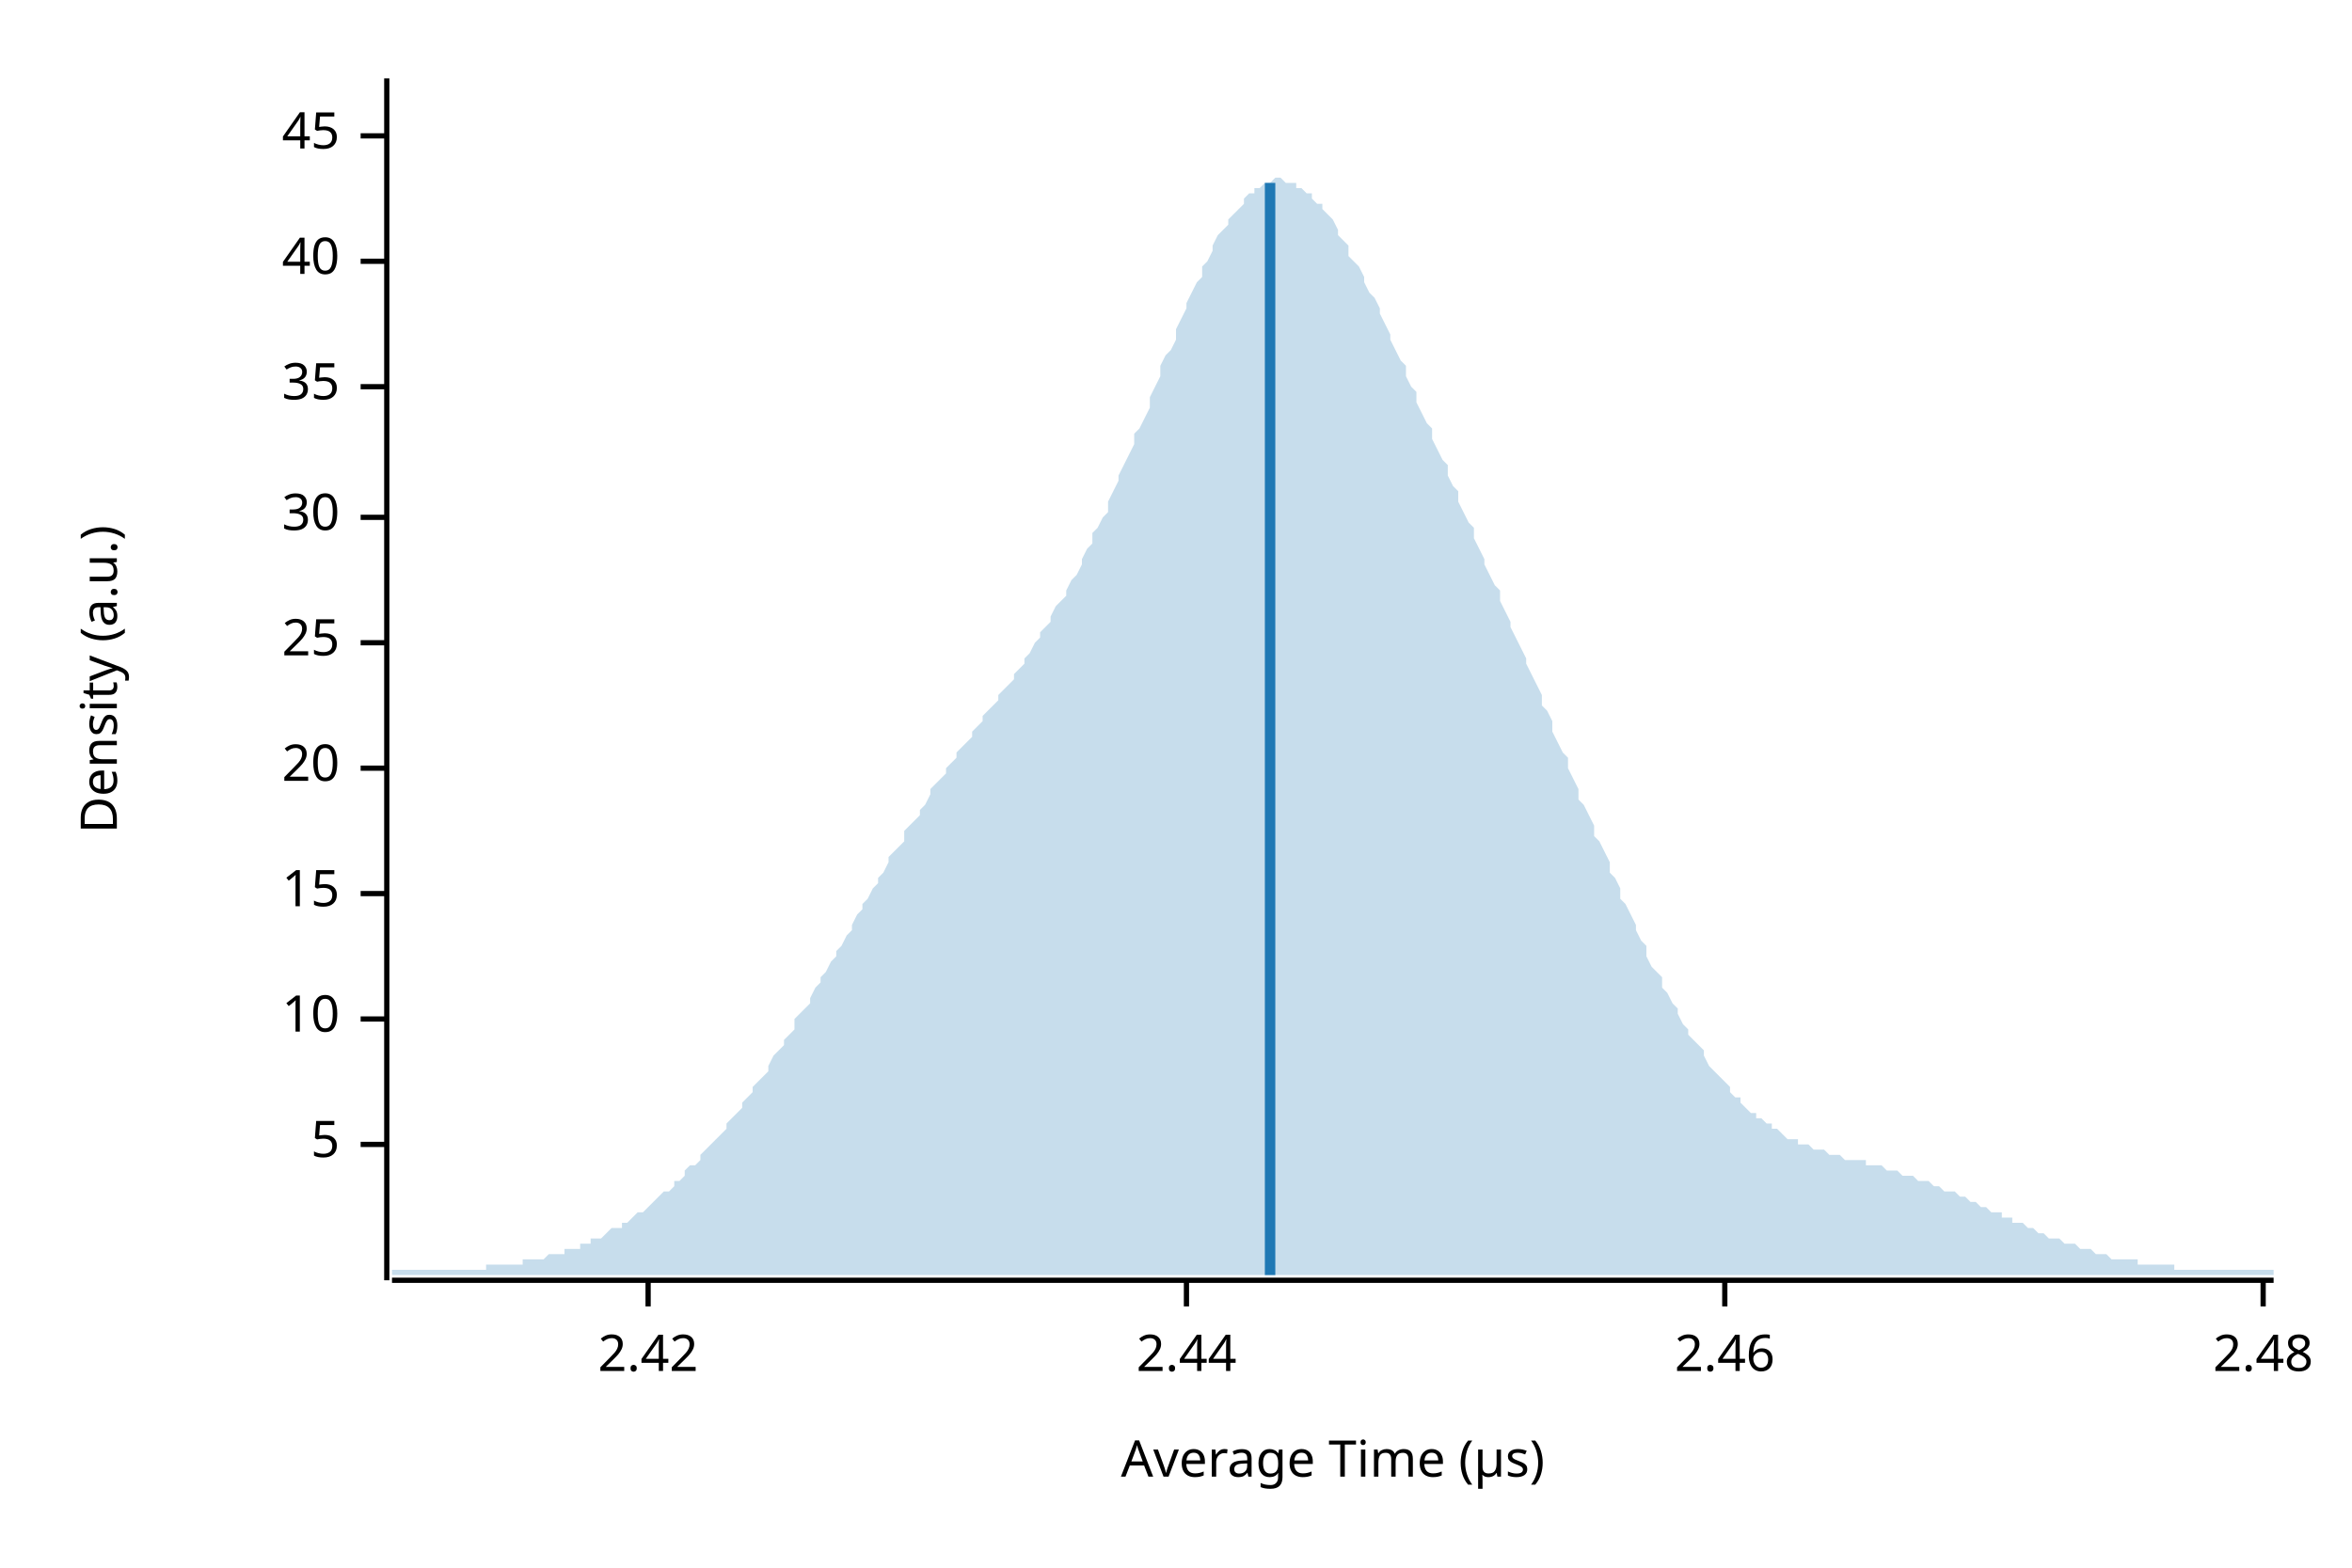
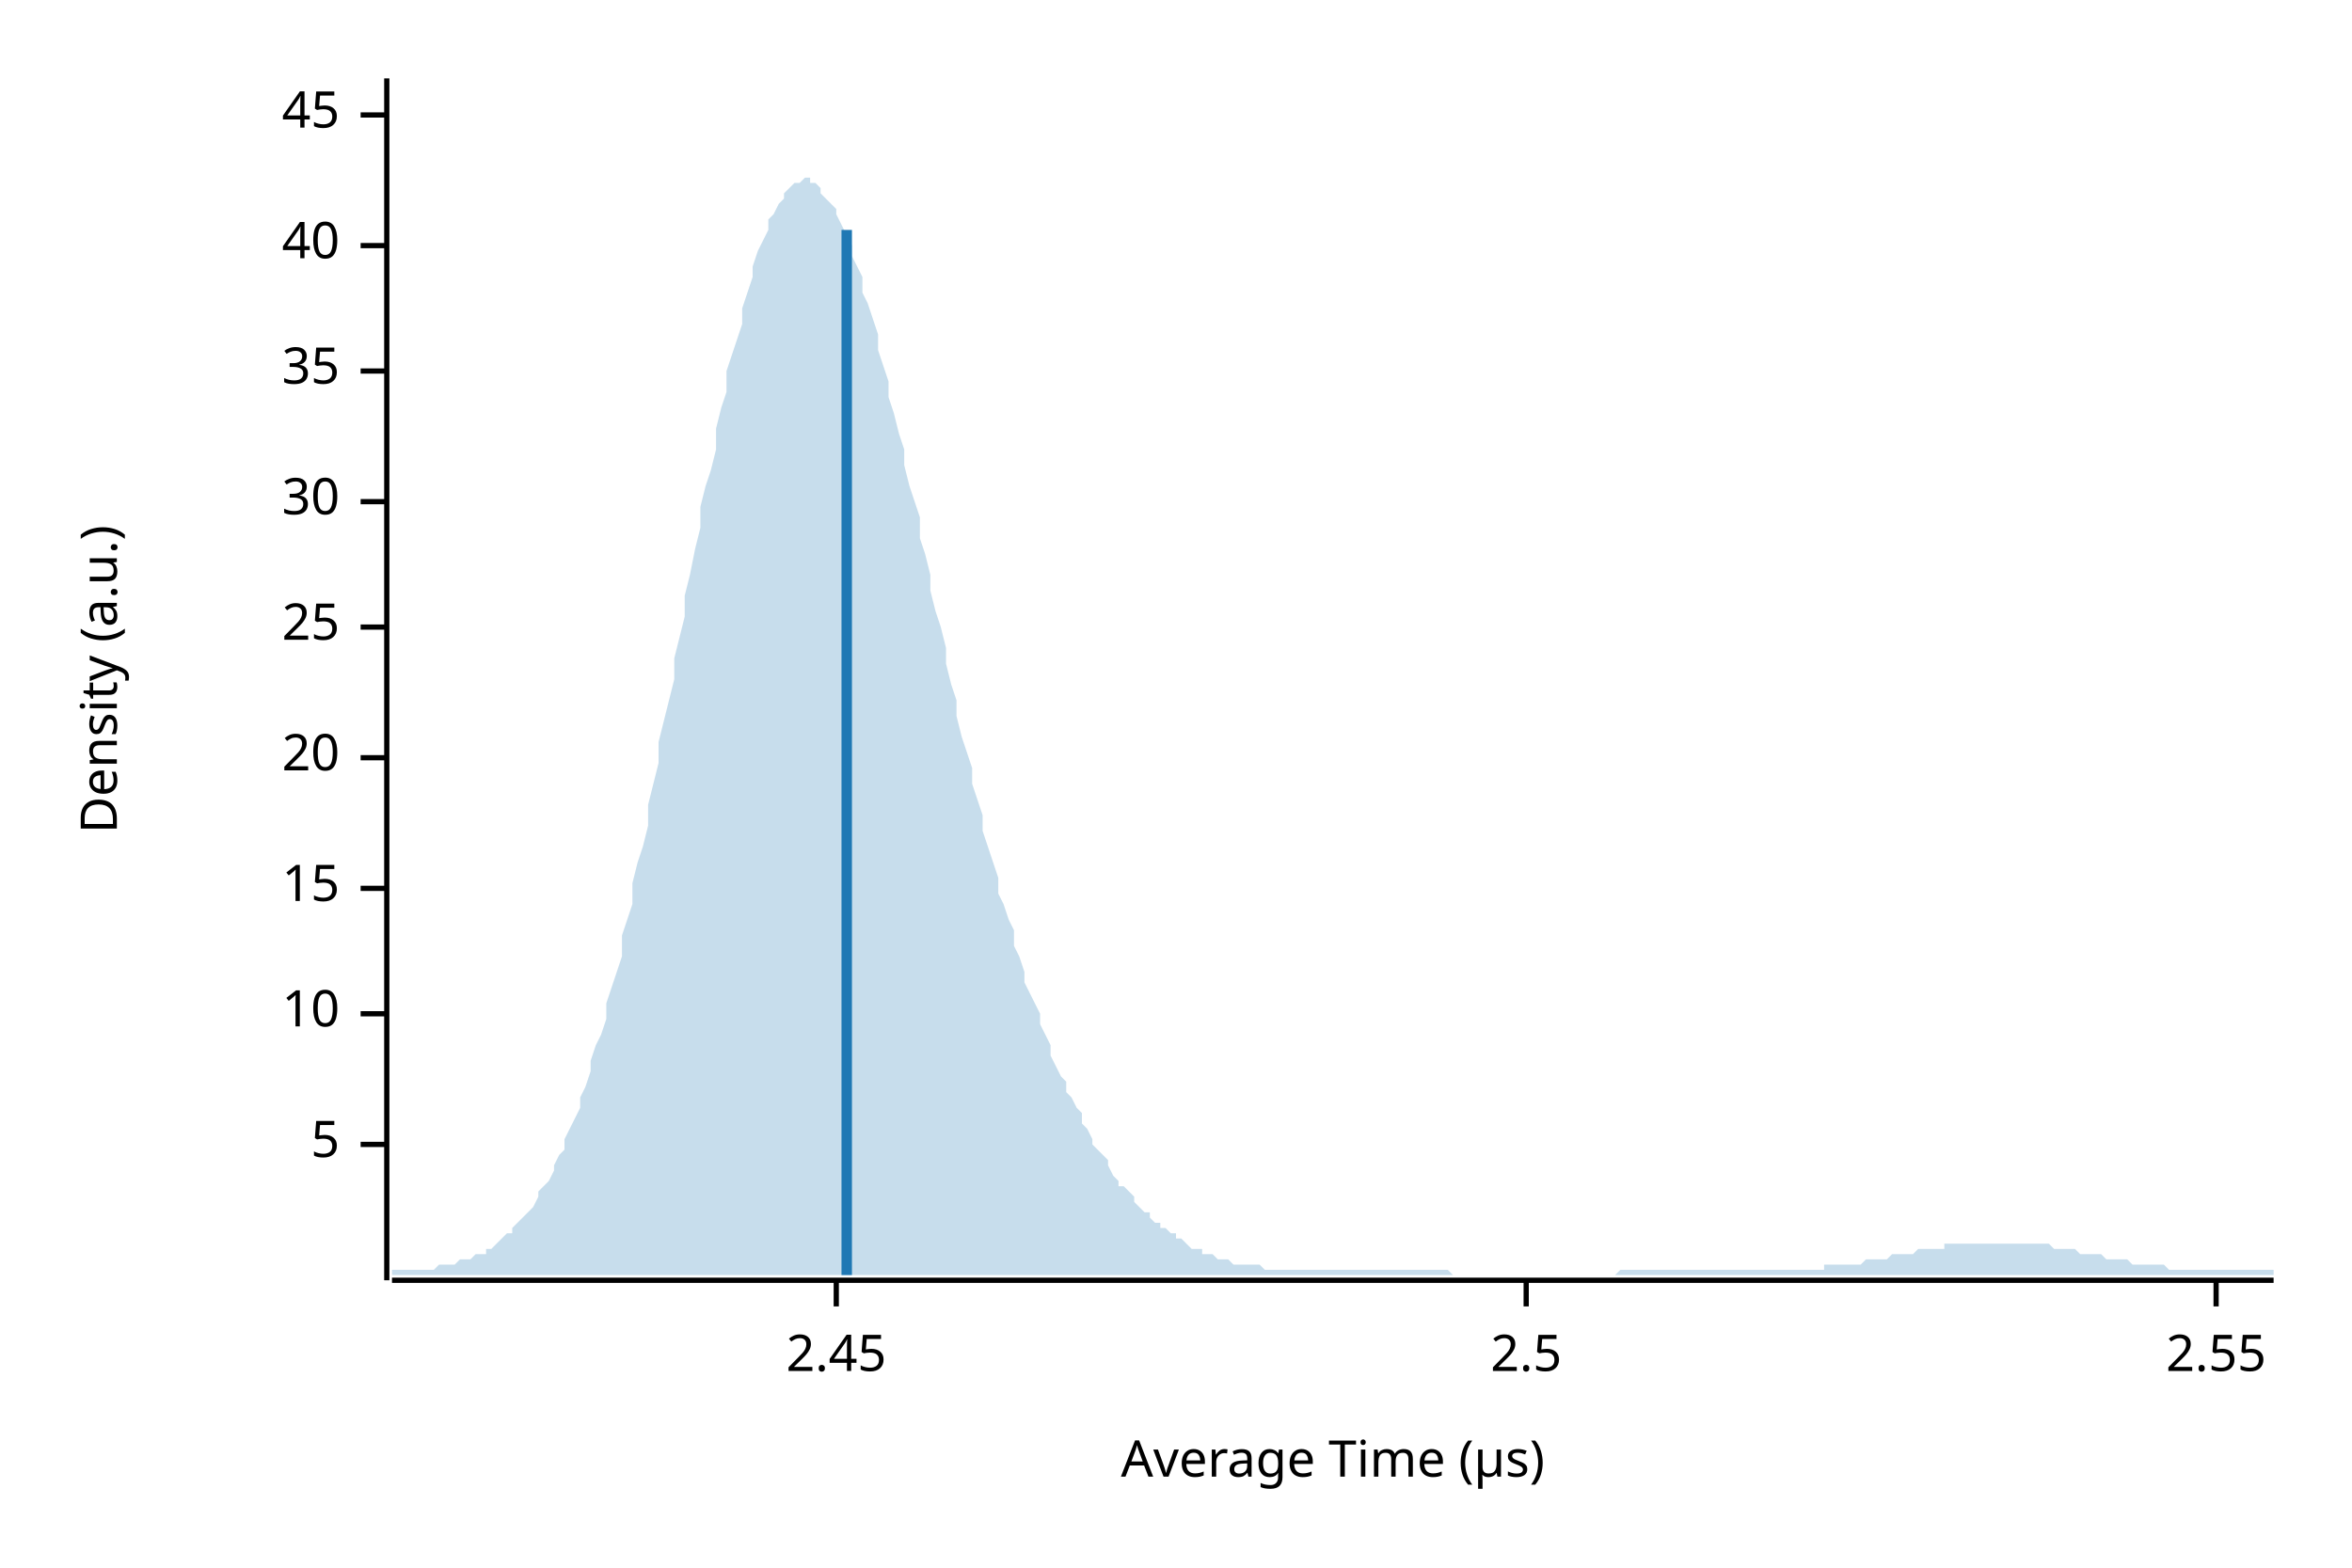
<svg xmlns="http://www.w3.org/2000/svg" width="450" height="300" viewBox="0 0 450 300">
  <text x="15" y="130" dy="0.76em" text-anchor="middle" font-family="sans-serif" font-size="9.677" opacity="1" fill="#000000" transform="rotate(270, 15, 130)">
Density (a.u.)
</text>
  <text x="255" y="285" dy="-0.5ex" text-anchor="middle" font-family="sans-serif" font-size="9.677" opacity="1" fill="#000000">
Average Time (µs)
</text>
  <polyline fill="none" opacity="1" stroke="#000000" stroke-width="1" points="74,15 74,245 " />
  <text x="65" y="219" dy="0.5ex" text-anchor="end" font-family="sans-serif" font-size="9.677" opacity="1" fill="#000000">
5
</text>
  <polyline fill="none" opacity="1" stroke="#000000" stroke-width="1" points="69,219 74,219 " />
-   <text x="65" y="195" dy="0.5ex" text-anchor="end" font-family="sans-serif" font-size="9.677" opacity="1" fill="#000000">
+   <text x="65" y="194" dy="0.5ex" text-anchor="end" font-family="sans-serif" font-size="9.677" opacity="1" fill="#000000">
10
</text>
-   <polyline fill="none" opacity="1" stroke="#000000" stroke-width="1" points="69,195 74,195 " />
-   <text x="65" y="171" dy="0.5ex" text-anchor="end" font-family="sans-serif" font-size="9.677" opacity="1" fill="#000000">
+   <polyline fill="none" opacity="1" stroke="#000000" stroke-width="1" points="69,194 74,194 " />
+   <text x="65" y="170" dy="0.5ex" text-anchor="end" font-family="sans-serif" font-size="9.677" opacity="1" fill="#000000">
15
</text>
-   <polyline fill="none" opacity="1" stroke="#000000" stroke-width="1" points="69,171 74,171 " />
-   <text x="65" y="147" dy="0.5ex" text-anchor="end" font-family="sans-serif" font-size="9.677" opacity="1" fill="#000000">
+   <polyline fill="none" opacity="1" stroke="#000000" stroke-width="1" points="69,170 74,170 " />
+   <text x="65" y="145" dy="0.5ex" text-anchor="end" font-family="sans-serif" font-size="9.677" opacity="1" fill="#000000">
20
</text>
-   <polyline fill="none" opacity="1" stroke="#000000" stroke-width="1" points="69,147 74,147 " />
-   <text x="65" y="123" dy="0.5ex" text-anchor="end" font-family="sans-serif" font-size="9.677" opacity="1" fill="#000000">
+   <polyline fill="none" opacity="1" stroke="#000000" stroke-width="1" points="69,145 74,145 " />
+   <text x="65" y="120" dy="0.5ex" text-anchor="end" font-family="sans-serif" font-size="9.677" opacity="1" fill="#000000">
25
</text>
-   <polyline fill="none" opacity="1" stroke="#000000" stroke-width="1" points="69,123 74,123 " />
-   <text x="65" y="99" dy="0.5ex" text-anchor="end" font-family="sans-serif" font-size="9.677" opacity="1" fill="#000000">
+   <polyline fill="none" opacity="1" stroke="#000000" stroke-width="1" points="69,120 74,120 " />
+   <text x="65" y="96" dy="0.5ex" text-anchor="end" font-family="sans-serif" font-size="9.677" opacity="1" fill="#000000">
30
</text>
-   <polyline fill="none" opacity="1" stroke="#000000" stroke-width="1" points="69,99 74,99 " />
-   <text x="65" y="74" dy="0.5ex" text-anchor="end" font-family="sans-serif" font-size="9.677" opacity="1" fill="#000000">
+   <polyline fill="none" opacity="1" stroke="#000000" stroke-width="1" points="69,96 74,96 " />
+   <text x="65" y="71" dy="0.5ex" text-anchor="end" font-family="sans-serif" font-size="9.677" opacity="1" fill="#000000">
35
</text>
-   <polyline fill="none" opacity="1" stroke="#000000" stroke-width="1" points="69,74 74,74 " />
-   <text x="65" y="50" dy="0.5ex" text-anchor="end" font-family="sans-serif" font-size="9.677" opacity="1" fill="#000000">
+   <polyline fill="none" opacity="1" stroke="#000000" stroke-width="1" points="69,71 74,71 " />
+   <text x="65" y="47" dy="0.5ex" text-anchor="end" font-family="sans-serif" font-size="9.677" opacity="1" fill="#000000">
40
</text>
-   <polyline fill="none" opacity="1" stroke="#000000" stroke-width="1" points="69,50 74,50 " />
-   <text x="65" y="26" dy="0.5ex" text-anchor="end" font-family="sans-serif" font-size="9.677" opacity="1" fill="#000000">
+   <polyline fill="none" opacity="1" stroke="#000000" stroke-width="1" points="69,47 74,47 " />
+   <text x="65" y="22" dy="0.5ex" text-anchor="end" font-family="sans-serif" font-size="9.677" opacity="1" fill="#000000">
45
</text>
-   <polyline fill="none" opacity="1" stroke="#000000" stroke-width="1" points="69,26 74,26 " />
+   <polyline fill="none" opacity="1" stroke="#000000" stroke-width="1" points="69,22 74,22 " />
  <polyline fill="none" opacity="1" stroke="#000000" stroke-width="1" points="75,245 435,245 " />
-   <text x="124" y="255" dy="0.76em" text-anchor="middle" font-family="sans-serif" font-size="9.677" opacity="1" fill="#000000">
- 2.42
+   <text x="160" y="255" dy="0.76em" text-anchor="middle" font-family="sans-serif" font-size="9.677" opacity="1" fill="#000000">
+ 2.45
</text>
-   <polyline fill="none" opacity="1" stroke="#000000" stroke-width="1" points="124,245 124,250 " />
-   <text x="227" y="255" dy="0.76em" text-anchor="middle" font-family="sans-serif" font-size="9.677" opacity="1" fill="#000000">
- 2.44
+   <polyline fill="none" opacity="1" stroke="#000000" stroke-width="1" points="160,245 160,250 " />
+   <text x="292" y="255" dy="0.76em" text-anchor="middle" font-family="sans-serif" font-size="9.677" opacity="1" fill="#000000">
+ 2.5
</text>
-   <polyline fill="none" opacity="1" stroke="#000000" stroke-width="1" points="227,245 227,250 " />
-   <text x="330" y="255" dy="0.76em" text-anchor="middle" font-family="sans-serif" font-size="9.677" opacity="1" fill="#000000">
- 2.46
+   <polyline fill="none" opacity="1" stroke="#000000" stroke-width="1" points="292,245 292,250 " />
+   <text x="424" y="255" dy="0.76em" text-anchor="middle" font-family="sans-serif" font-size="9.677" opacity="1" fill="#000000">
+ 2.55
</text>
-   <polyline fill="none" opacity="1" stroke="#000000" stroke-width="1" points="330,245 330,250 " />
-   <text x="433" y="255" dy="0.76em" text-anchor="middle" font-family="sans-serif" font-size="9.677" opacity="1" fill="#000000">
- 2.48
- </text>
-   <polyline fill="none" opacity="1" stroke="#000000" stroke-width="1" points="433,245 433,250 " />
-   <polygon opacity="0.25" fill="#1F78B4" points="75,243 75,243 76,243 77,243 77,243 78,243 79,243 80,243 80,243 81,243 82,243 82,243 83,243 84,243 85,243 85,243 86,243 87,243 87,243 88,243 89,243 90,243 90,243 91,243 92,243 93,243 93,242 94,242 95,242 95,242 96,242 97,242 98,242 98,242 99,242 100,242 100,241 101,241 102,241 103,241 103,241 104,241 105,240 106,240 106,240 107,240 108,240 108,239 109,239 110,239 111,239 111,238 112,238 113,238 113,237 114,237 115,237 116,236 116,236 117,235 118,235 119,235 119,234 120,234 121,233 121,233 122,232 123,232 124,231 124,231 125,230 126,229 126,229 127,228 128,228 129,227 129,226 130,226 131,225 131,224 132,223 133,223 134,222 134,221 135,220 136,219 137,218 137,218 138,217 139,216 139,215 140,214 141,213 142,212 142,211 143,210 144,209 144,208 145,207 146,206 147,205 147,204 148,202 149,201 150,200 150,199 151,198 152,197 152,195 153,194 154,193 155,192 155,191 156,189 157,188 157,187 158,186 159,184 160,183 160,182 161,181 162,179 163,178 163,177 164,175 165,174 165,173 166,172 167,170 168,169 168,168 169,167 170,165 170,164 171,163 172,162 173,161 173,159 174,158 175,157 176,156 176,155 177,154 178,152 178,151 179,150 180,149 181,148 181,147 182,146 183,145 183,144 184,143 185,142 186,141 186,140 187,139 188,138 188,137 189,136 190,135 191,134 191,133 192,132 193,131 194,130 194,129 195,128 196,127 196,126 197,125 198,123 199,122 199,121 200,120 201,119 201,118 202,116 203,115 204,114 204,113 205,111 206,110 207,108 207,107 208,105 209,104 209,102 210,101 211,99 212,98 212,96 213,94 214,92 214,91 215,89 216,87 217,85 217,83 218,82 219,80 220,78 220,76 221,74 222,72 222,70 223,68 224,67 225,65 225,63 226,61 227,59 227,58 228,56 229,54 230,53 230,51 231,50 232,48 232,47 233,45 234,44 235,43 235,42 236,41 237,40 238,39 238,38 239,37 240,37 240,36 241,36 242,35 243,35 243,35 244,34 245,34 245,34 246,35 247,35 248,35 248,36 249,36 250,37 251,37 251,38 252,39 253,39 253,40 254,41 255,42 256,44 256,45 257,46 258,47 258,49 259,50 260,51 261,53 261,54 262,56 263,57 264,59 264,60 265,62 266,64 266,65 267,67 268,69 269,70 269,72 270,74 271,75 271,77 272,79 273,81 274,82 274,84 275,86 276,88 277,89 277,91 278,93 279,94 279,96 280,98 281,100 282,101 282,103 283,105 284,107 284,108 285,110 286,112 287,113 287,115 288,117 289,119 289,120 290,122 291,124 292,126 292,127 293,129 294,131 295,133 295,135 296,136 297,138 297,140 298,142 299,144 300,145 300,147 301,149 302,151 302,153 303,154 304,156 305,158 305,160 306,161 307,163 308,165 308,167 309,168 310,170 310,172 311,173 312,175 313,177 313,178 314,180 315,181 315,183 316,185 317,186 318,187 318,189 319,190 320,192 321,193 321,194 322,196 323,197 323,198 324,199 325,200 326,201 326,202 327,204 328,205 328,205 329,206 330,207 331,208 331,209 332,210 333,210 333,211 334,212 335,213 336,213 336,214 337,214 338,215 339,215 339,216 340,216 341,217 341,217 342,218 343,218 344,218 344,219 345,219 346,219 346,219 347,220 348,220 349,220 349,220 350,221 351,221 352,221 352,221 353,222 354,222 354,222 355,222 356,222 357,222 357,223 358,223 359,223 359,223 360,223 361,224 362,224 362,224 363,224 364,225 365,225 365,225 366,225 367,226 367,226 368,226 369,226 370,227 370,227 371,227 372,228 372,228 373,228 374,228 375,229 375,229 376,229 377,230 378,230 378,230 379,231 380,231 380,231 381,232 382,232 383,232 383,233 384,233 385,233 385,234 386,234 387,234 388,235 388,235 389,235 390,236 390,236 391,236 392,237 393,237 393,237 394,237 395,238 396,238 396,238 397,238 398,239 398,239 399,239 400,239 401,240 401,240 402,240 403,240 403,240 404,241 405,241 406,241 406,241 407,241 408,241 409,241 409,242 410,242 411,242 411,242 412,242 413,242 414,242 414,242 415,242 416,242 416,243 417,243 418,243 419,243 419,243 420,243 421,243 422,243 422,243 423,243 424,243 424,243 425,243 426,243 427,243 427,243 428,243 429,243 429,243 430,243 431,243 432,243 432,243 433,243 434,243 435,243 435,244 75,244 " />
-   <polyline fill="none" opacity="1" stroke="#1F78B4" stroke-width="2" points="243,244 243,35 " />
+   <polyline fill="none" opacity="1" stroke="#000000" stroke-width="1" points="424,245 424,250 " />
+   <polygon opacity="0.25" fill="#1F78B4" points="75,243 75,243 76,243 77,243 77,243 78,243 79,243 80,243 80,243 81,243 82,243 82,243 83,243 84,242 85,242 85,242 86,242 87,242 87,242 88,241 89,241 90,241 90,241 91,240 92,240 93,240 93,239 94,239 95,238 95,238 96,237 97,236 98,236 98,235 99,234 100,233 100,233 101,232 102,231 103,229 103,228 104,227 105,226 106,224 106,223 107,221 108,220 108,218 109,216 110,214 111,212 111,210 112,208 113,205 113,203 114,200 115,198 116,195 116,192 117,189 118,186 119,183 119,179 120,176 121,173 121,169 122,165 123,162 124,158 124,154 125,150 126,146 126,142 127,138 128,134 129,130 129,126 130,122 131,118 131,114 132,110 133,105 134,101 134,97 135,93 136,90 137,86 137,82 138,78 139,75 139,71 140,68 141,65 142,62 142,59 143,56 144,53 144,51 145,48 146,46 147,44 147,42 148,41 149,39 150,38 150,37 151,36 152,35 152,35 153,35 154,34 155,34 155,35 156,35 157,36 157,37 158,38 159,39 160,40 160,41 161,43 162,45 163,47 163,49 164,51 165,53 165,56 166,58 167,61 168,64 168,67 169,70 170,73 170,76 171,79 172,83 173,86 173,89 174,93 175,96 176,99 176,103 177,106 178,110 178,113 179,117 180,120 181,124 181,127 182,131 183,134 183,137 184,141 185,144 186,147 186,150 187,153 188,156 188,159 189,162 190,165 191,168 191,171 192,173 193,176 194,178 194,181 195,183 196,186 196,188 197,190 198,192 199,194 199,196 200,198 201,200 201,202 202,204 203,206 204,207 204,209 205,210 206,212 207,213 207,215 208,216 209,218 209,219 210,220 211,221 212,222 212,223 213,225 214,226 214,227 215,227 216,228 217,229 217,230 218,231 219,232 220,232 220,233 221,234 222,234 222,235 223,235 224,236 225,236 225,237 226,237 227,238 227,238 228,239 229,239 230,239 230,240 231,240 232,240 232,240 233,241 234,241 235,241 235,241 236,242 237,242 238,242 238,242 239,242 240,242 240,242 241,242 242,243 243,243 243,243 244,243 245,243 245,243 246,243 247,243 248,243 248,243 249,243 250,243 251,243 251,243 252,243 253,243 253,243 254,243 255,243 256,243 256,243 257,243 258,243 258,243 259,243 260,243 261,243 261,243 262,243 263,243 264,243 264,243 265,243 266,243 266,243 267,243 268,243 269,243 269,243 270,243 271,243 271,243 272,243 273,243 274,243 274,243 275,243 276,243 277,243 277,243 278,244 279,244 279,244 280,244 281,244 282,244 282,244 283,244 284,244 284,244 285,244 286,244 287,244 287,244 288,244 289,244 289,244 290,244 291,244 292,244 292,244 293,244 294,244 295,244 295,244 296,244 297,244 297,244 298,244 299,244 300,244 300,244 301,244 302,244 302,244 303,244 304,244 305,244 305,244 306,244 307,244 308,244 308,244 309,244 310,243 310,243 311,243 312,243 313,243 313,243 314,243 315,243 315,243 316,243 317,243 318,243 318,243 319,243 320,243 321,243 321,243 322,243 323,243 323,243 324,243 325,243 326,243 326,243 327,243 328,243 328,243 329,243 330,243 331,243 331,243 332,243 333,243 333,243 334,243 335,243 336,243 336,243 337,243 338,243 339,243 339,243 340,243 341,243 341,243 342,243 343,243 344,243 344,243 345,243 346,243 346,243 347,243 348,243 349,243 349,242 350,242 351,242 352,242 352,242 353,242 354,242 354,242 355,242 356,242 357,241 357,241 358,241 359,241 359,241 360,241 361,241 362,240 362,240 363,240 364,240 365,240 365,240 366,240 367,239 367,239 368,239 369,239 370,239 370,239 371,239 372,239 372,238 373,238 374,238 375,238 375,238 376,238 377,238 378,238 378,238 379,238 380,238 380,238 381,238 382,238 383,238 383,238 384,238 385,238 385,238 386,238 387,238 388,238 388,238 389,238 390,238 390,238 391,238 392,238 393,239 393,239 394,239 395,239 396,239 396,239 397,239 398,240 398,240 399,240 400,240 401,240 401,240 402,240 403,241 403,241 404,241 405,241 406,241 406,241 407,241 408,242 409,242 409,242 410,242 411,242 411,242 412,242 413,242 414,242 414,242 415,243 416,243 416,243 417,243 418,243 419,243 419,243 420,243 421,243 422,243 422,243 423,243 424,243 424,243 425,243 426,243 427,243 427,243 428,243 429,243 429,243 430,243 431,243 432,243 432,243 433,243 434,243 435,243 435,244 75,244 " />
+   <polyline fill="none" opacity="1" stroke="#1F78B4" stroke-width="2" points="162,244 162,44 " />
</svg>
